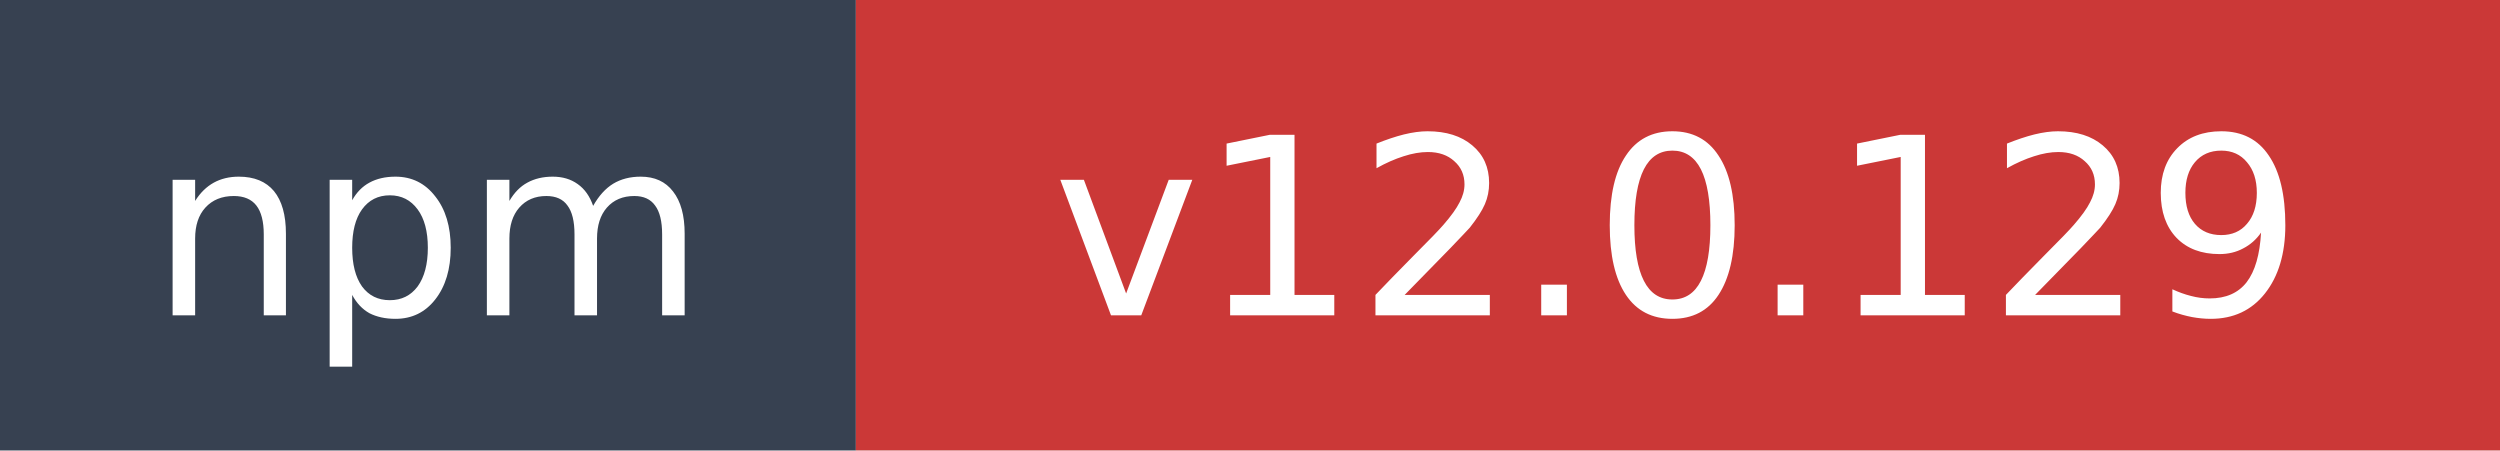
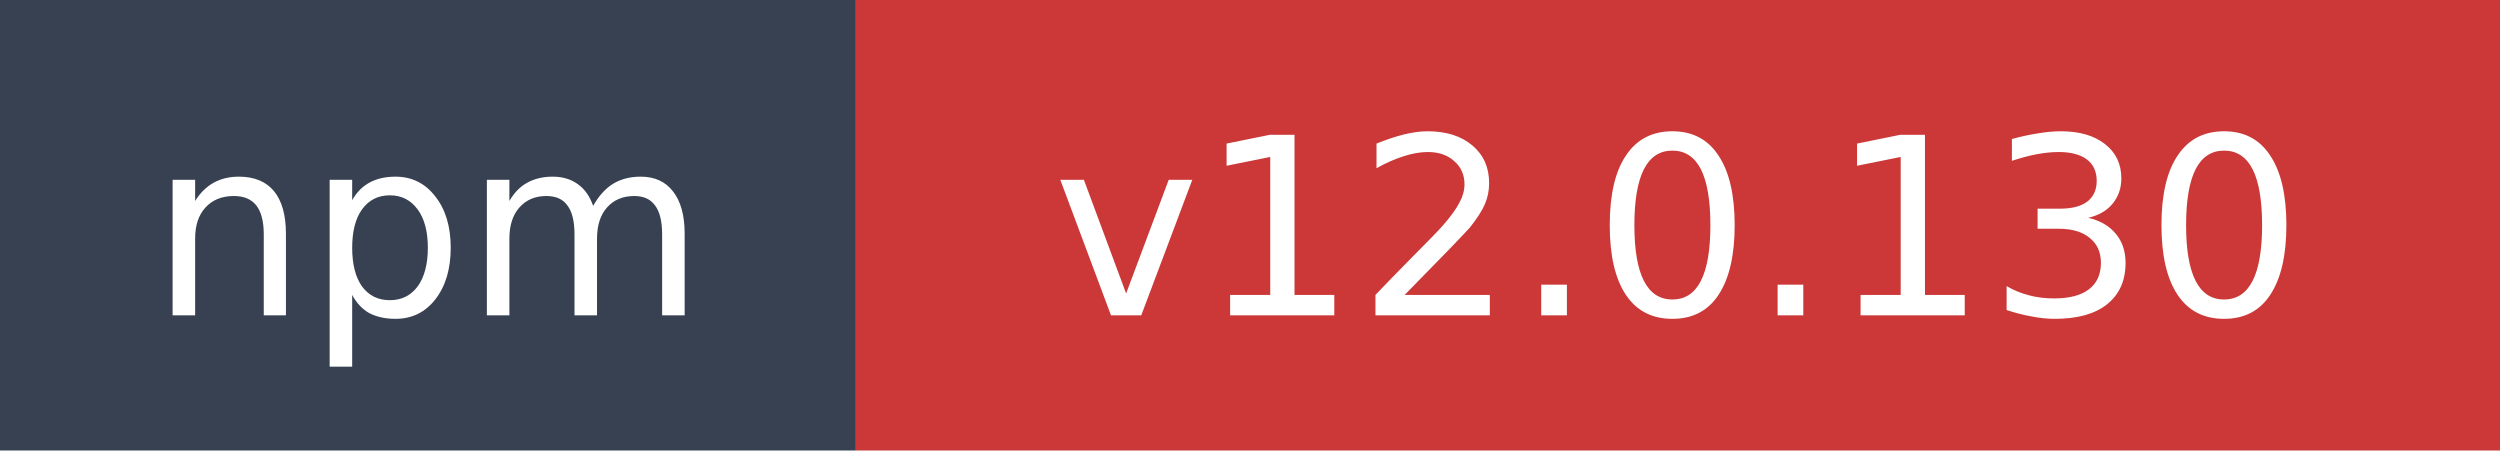
- <svg xmlns="http://www.w3.org/2000/svg" width="111" height="20" role="img" aria-label="npm: v12.0.129">
+ <svg xmlns="http://www.w3.org/2000/svg" width="111" height="20" role="img" aria-label="npm: v12.0.130">
  <rect width="38" height="20" fill="#374151" />
  <rect x="38" width="73" height="20" fill="#cb3837" />
  <text x="19" y="14" fill="#ffffff" font-family="Verdana,Geneva,DejaVu Sans,sans-serif" font-size="11" text-anchor="middle">npm</text>
-   <text x="74.5" y="14" fill="#ffffff" font-family="Verdana,Geneva,DejaVu Sans,sans-serif" font-size="11" text-anchor="middle">v12.0.129</text>
+   <text x="74.5" y="14" fill="#ffffff" font-family="Verdana,Geneva,DejaVu Sans,sans-serif" font-size="11" text-anchor="middle">v12.0.130</text>
</svg>
